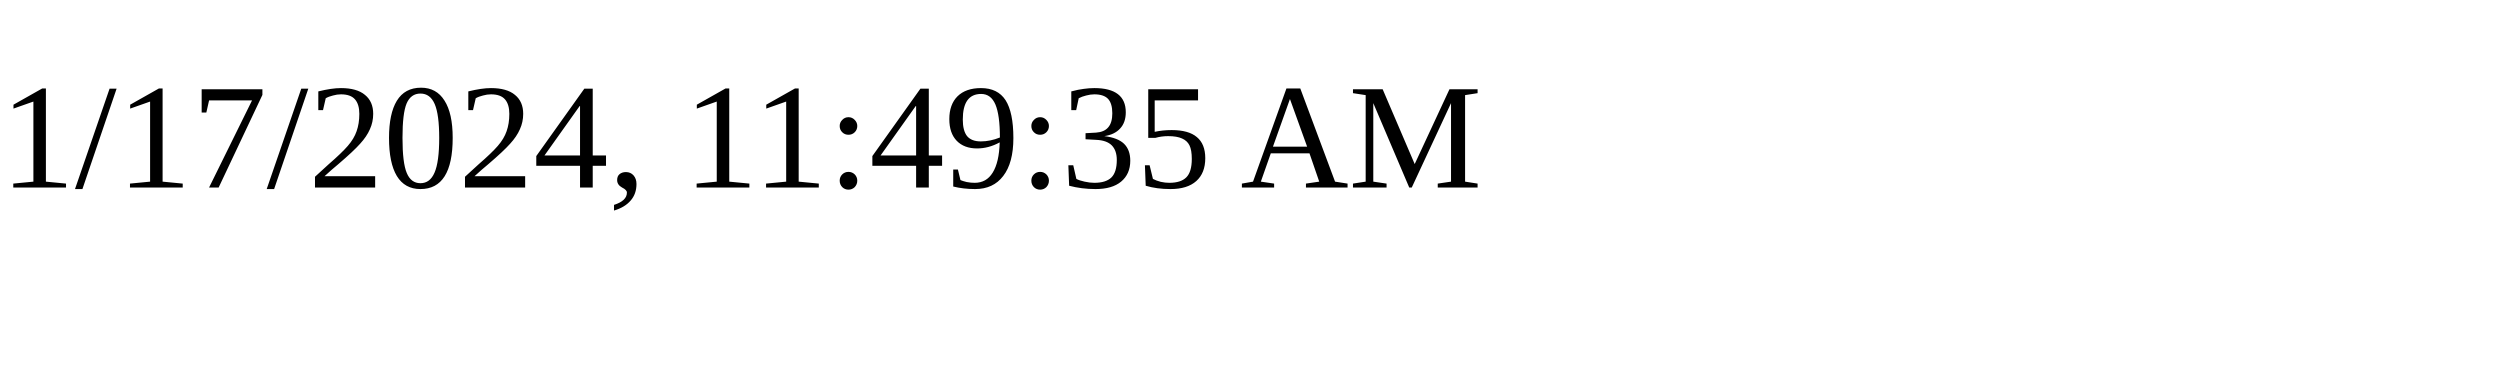
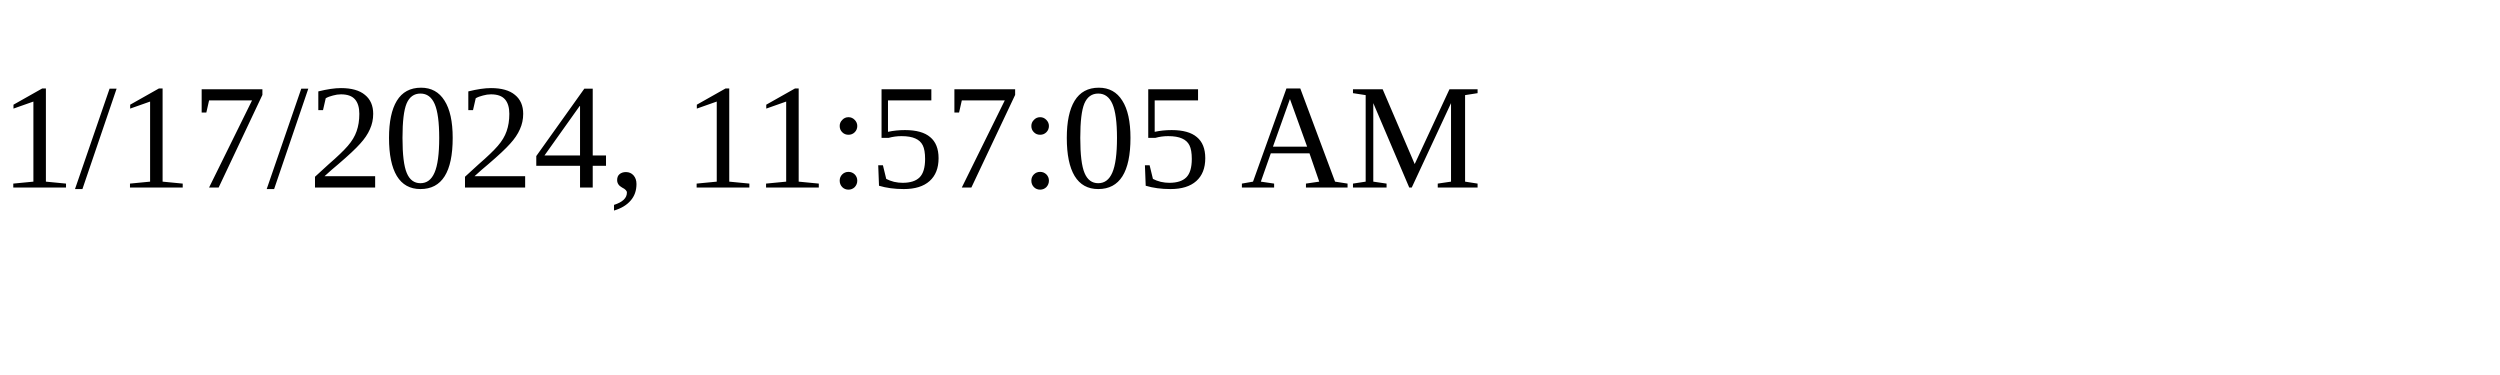
<svg xmlns="http://www.w3.org/2000/svg" height="30" width="200">
-   <text x="0" y="15">1/17/2024, 11:49:35 AM</text>
+   <text x="0" y="15">1/17/2024, 11:57:05 AM</text>
</svg>
